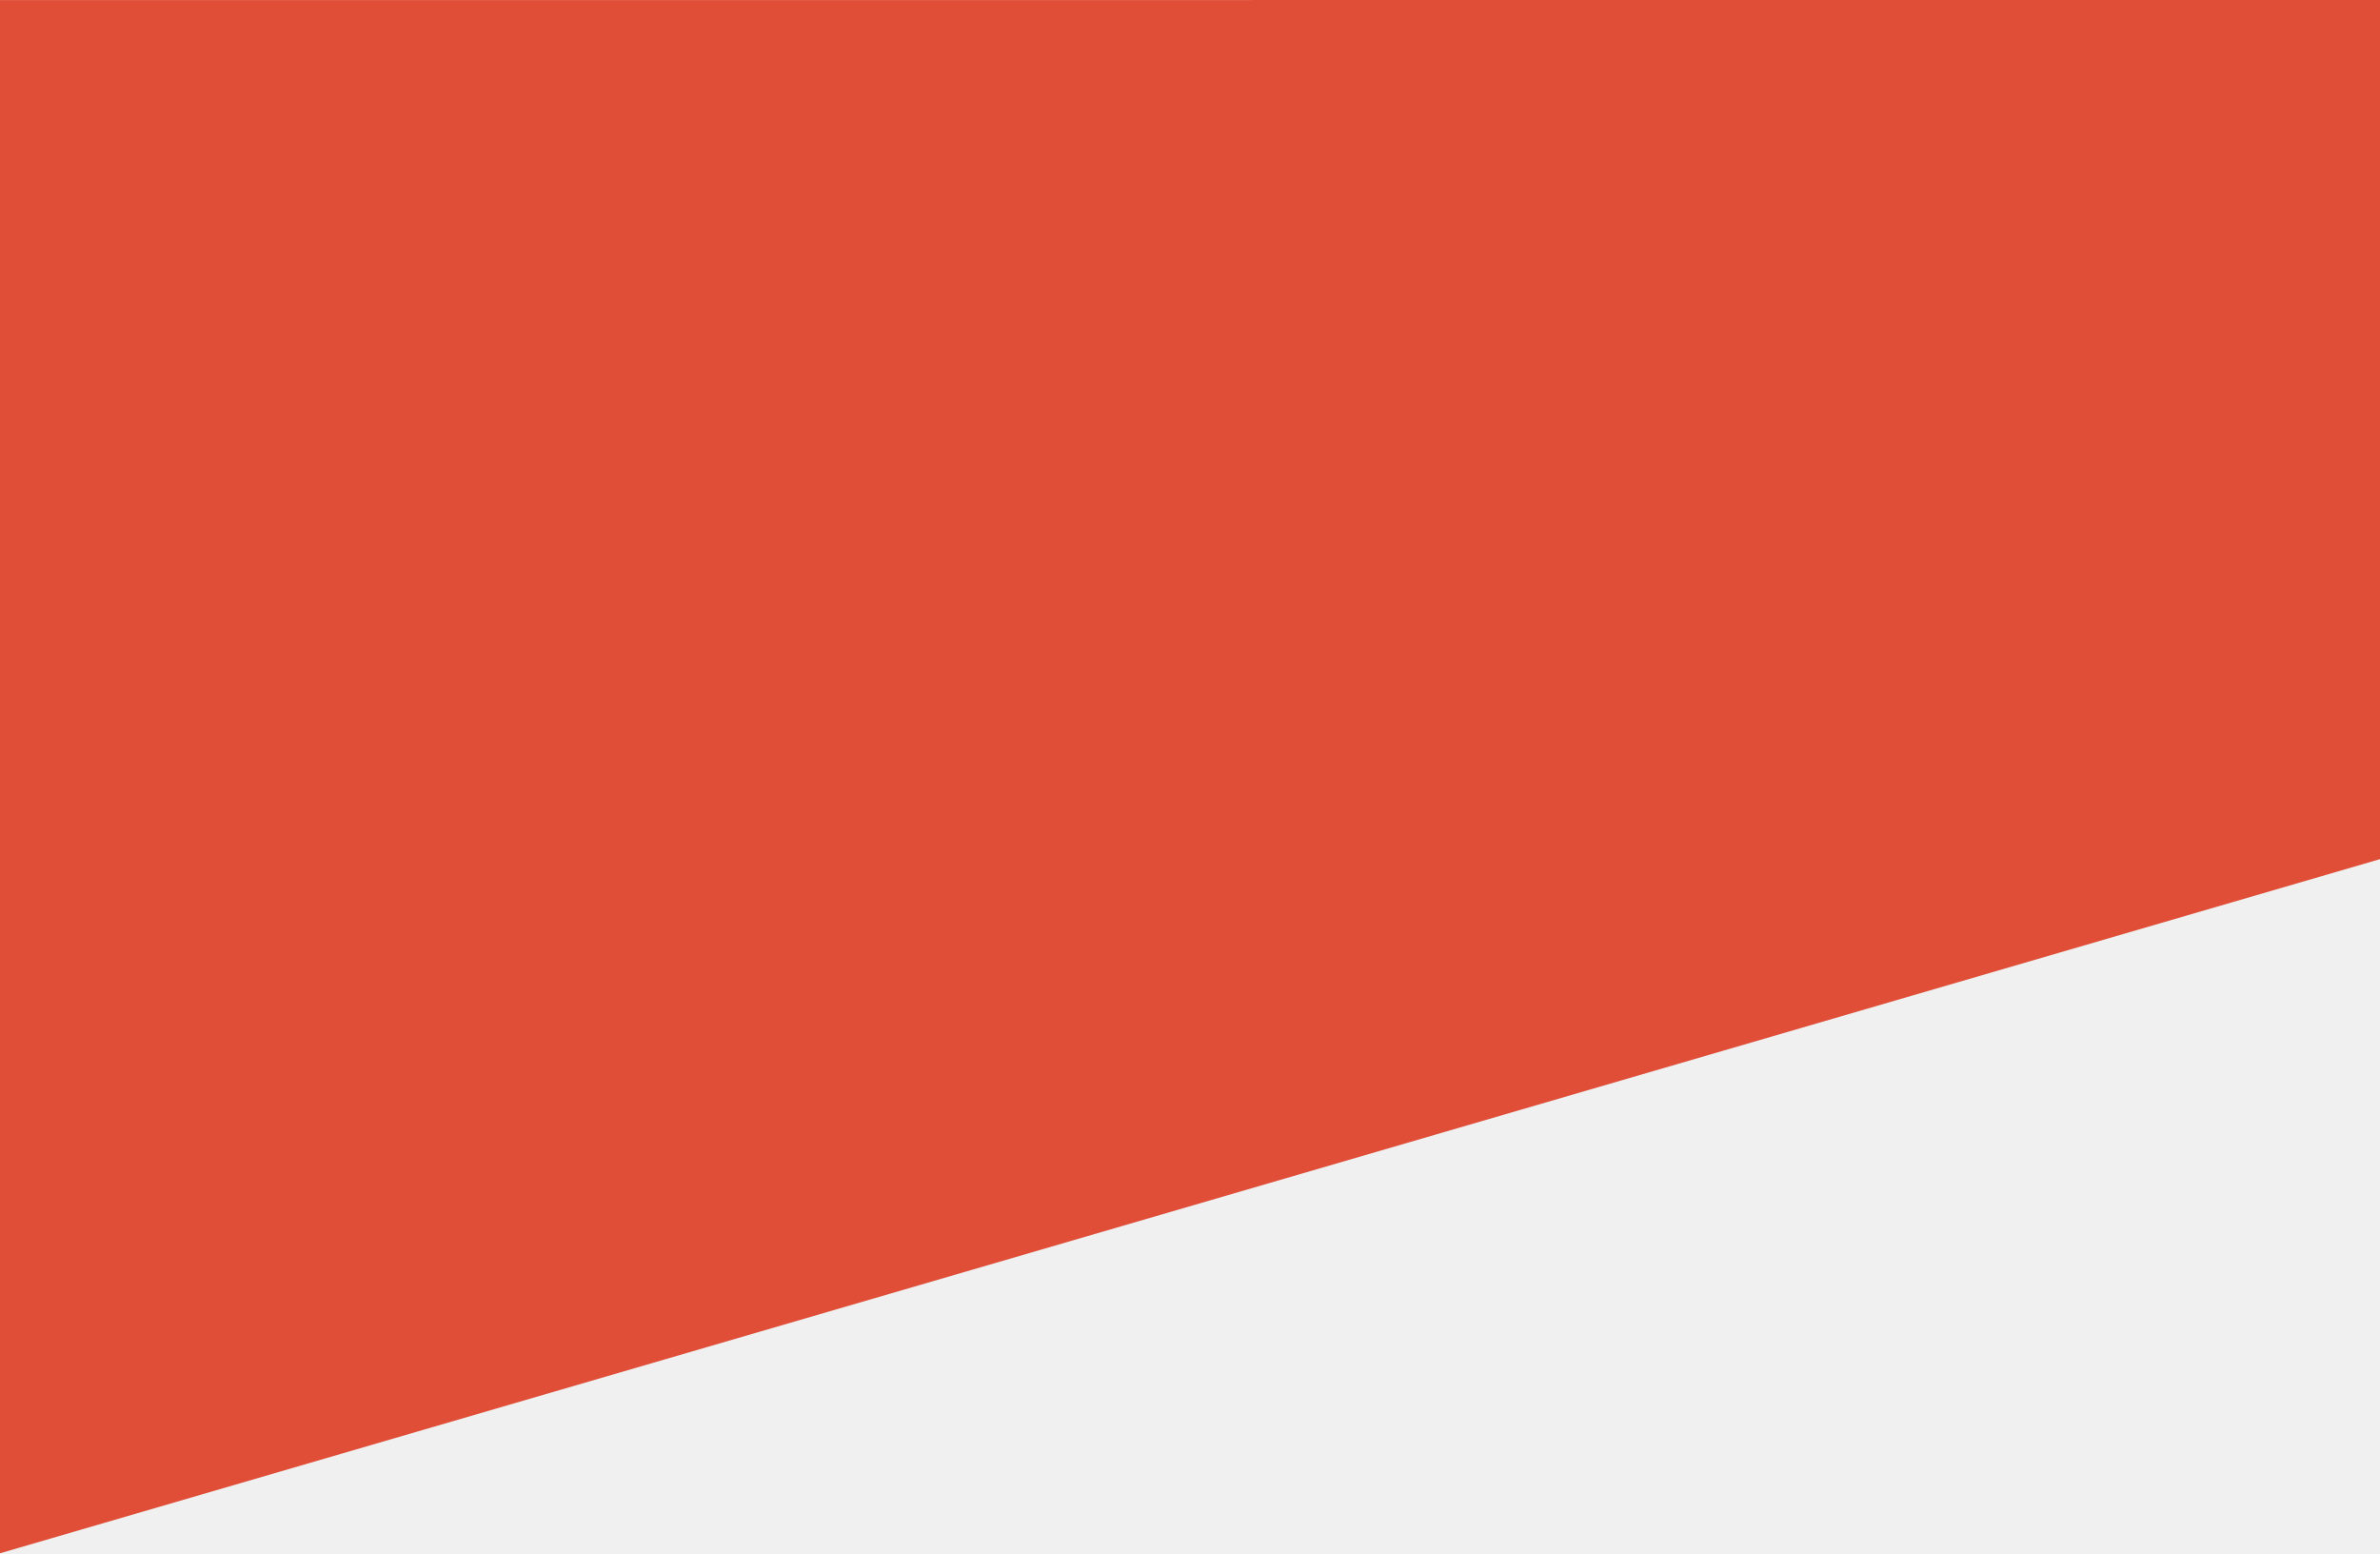
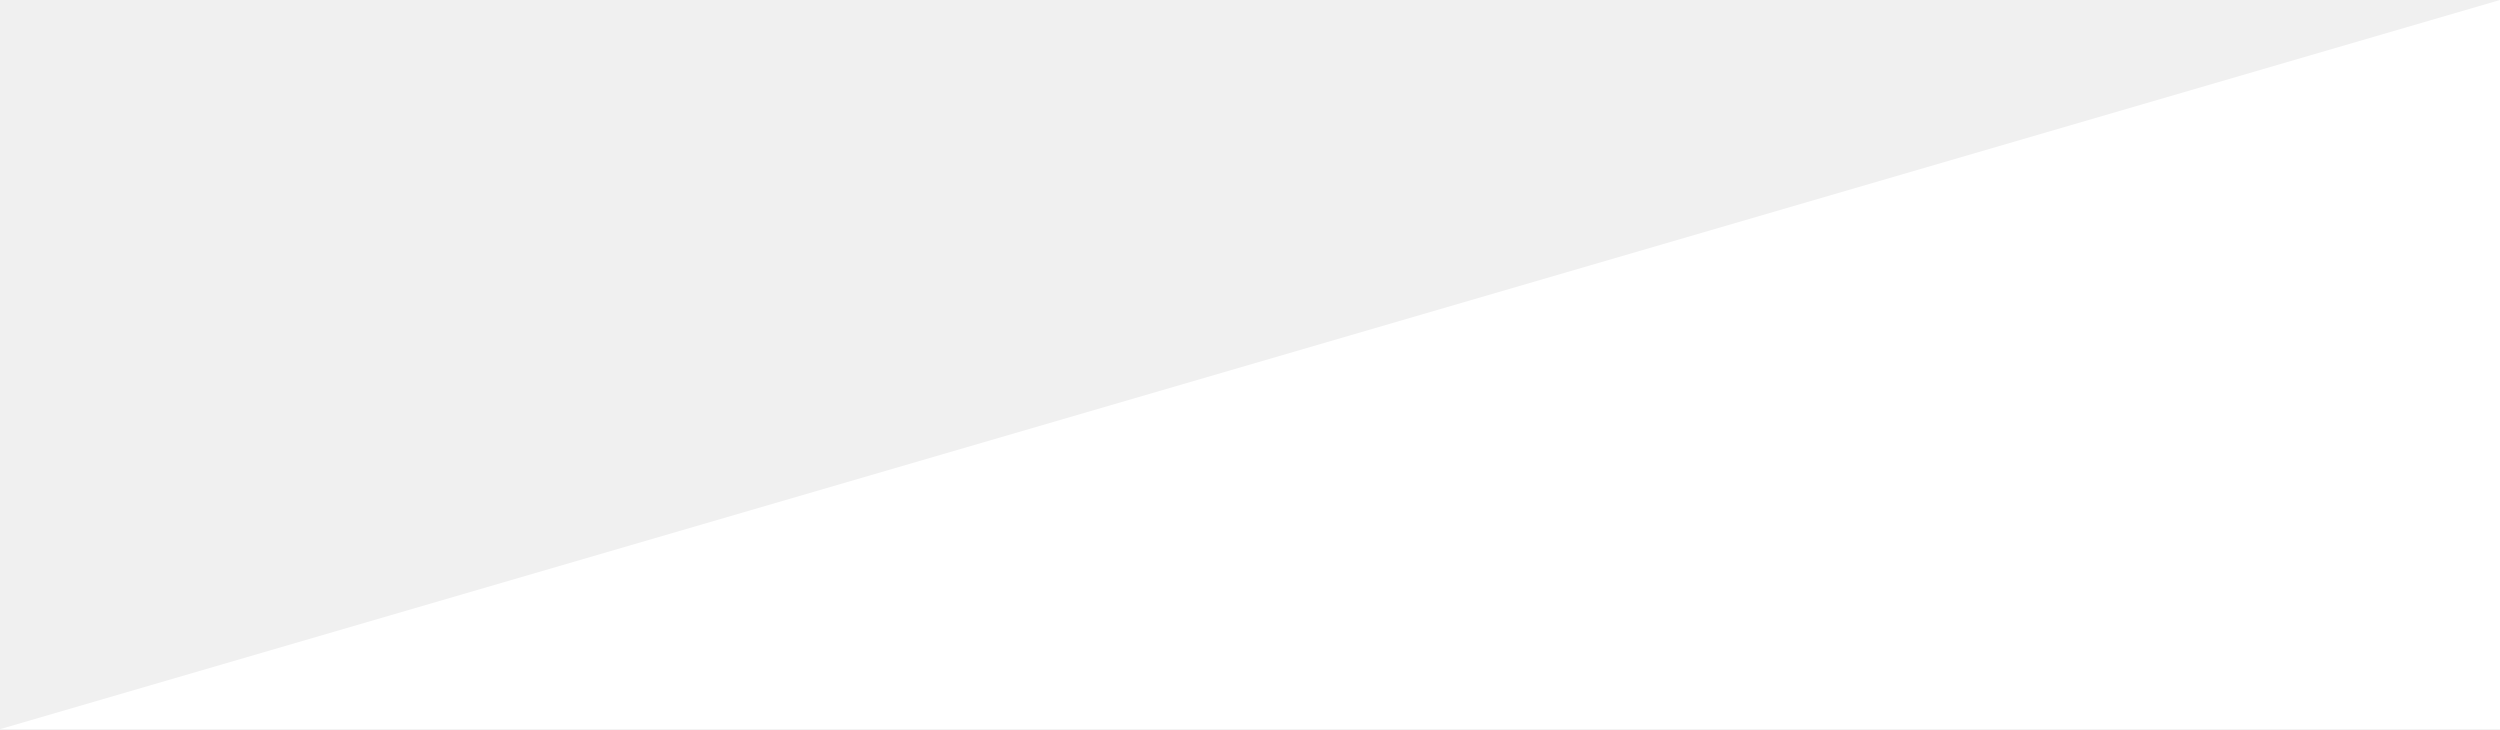
- <svg xmlns="http://www.w3.org/2000/svg" width="1200" height="783">
-   <path d="M0 .033L1200 0v433.087L0 783z" fill="#E04E38" fill-rule="nonzero" />
+ <svg xmlns="http://www.w3.org/2000/svg" width="1200" height="350">
+   <path fill="#FFF" fill-rule="nonzero" d="M1200 350V0L0 350z" />
</svg>
